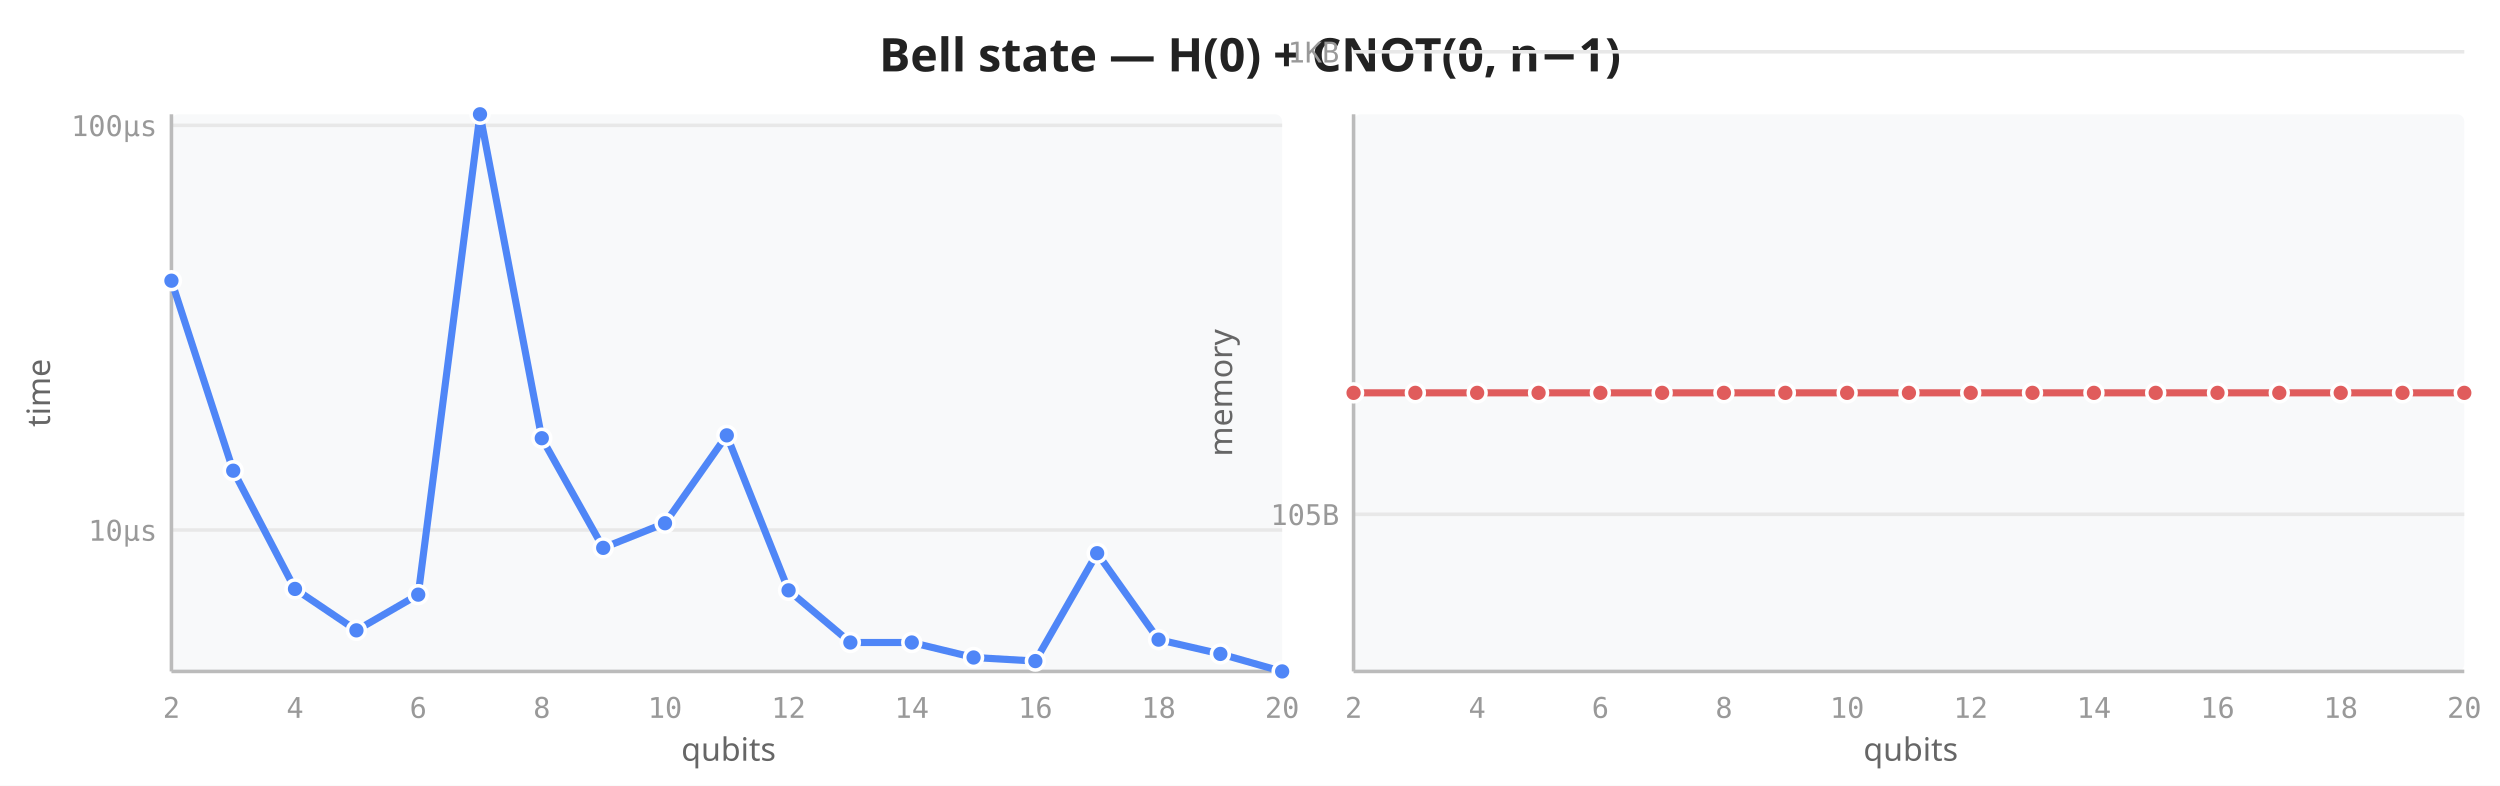
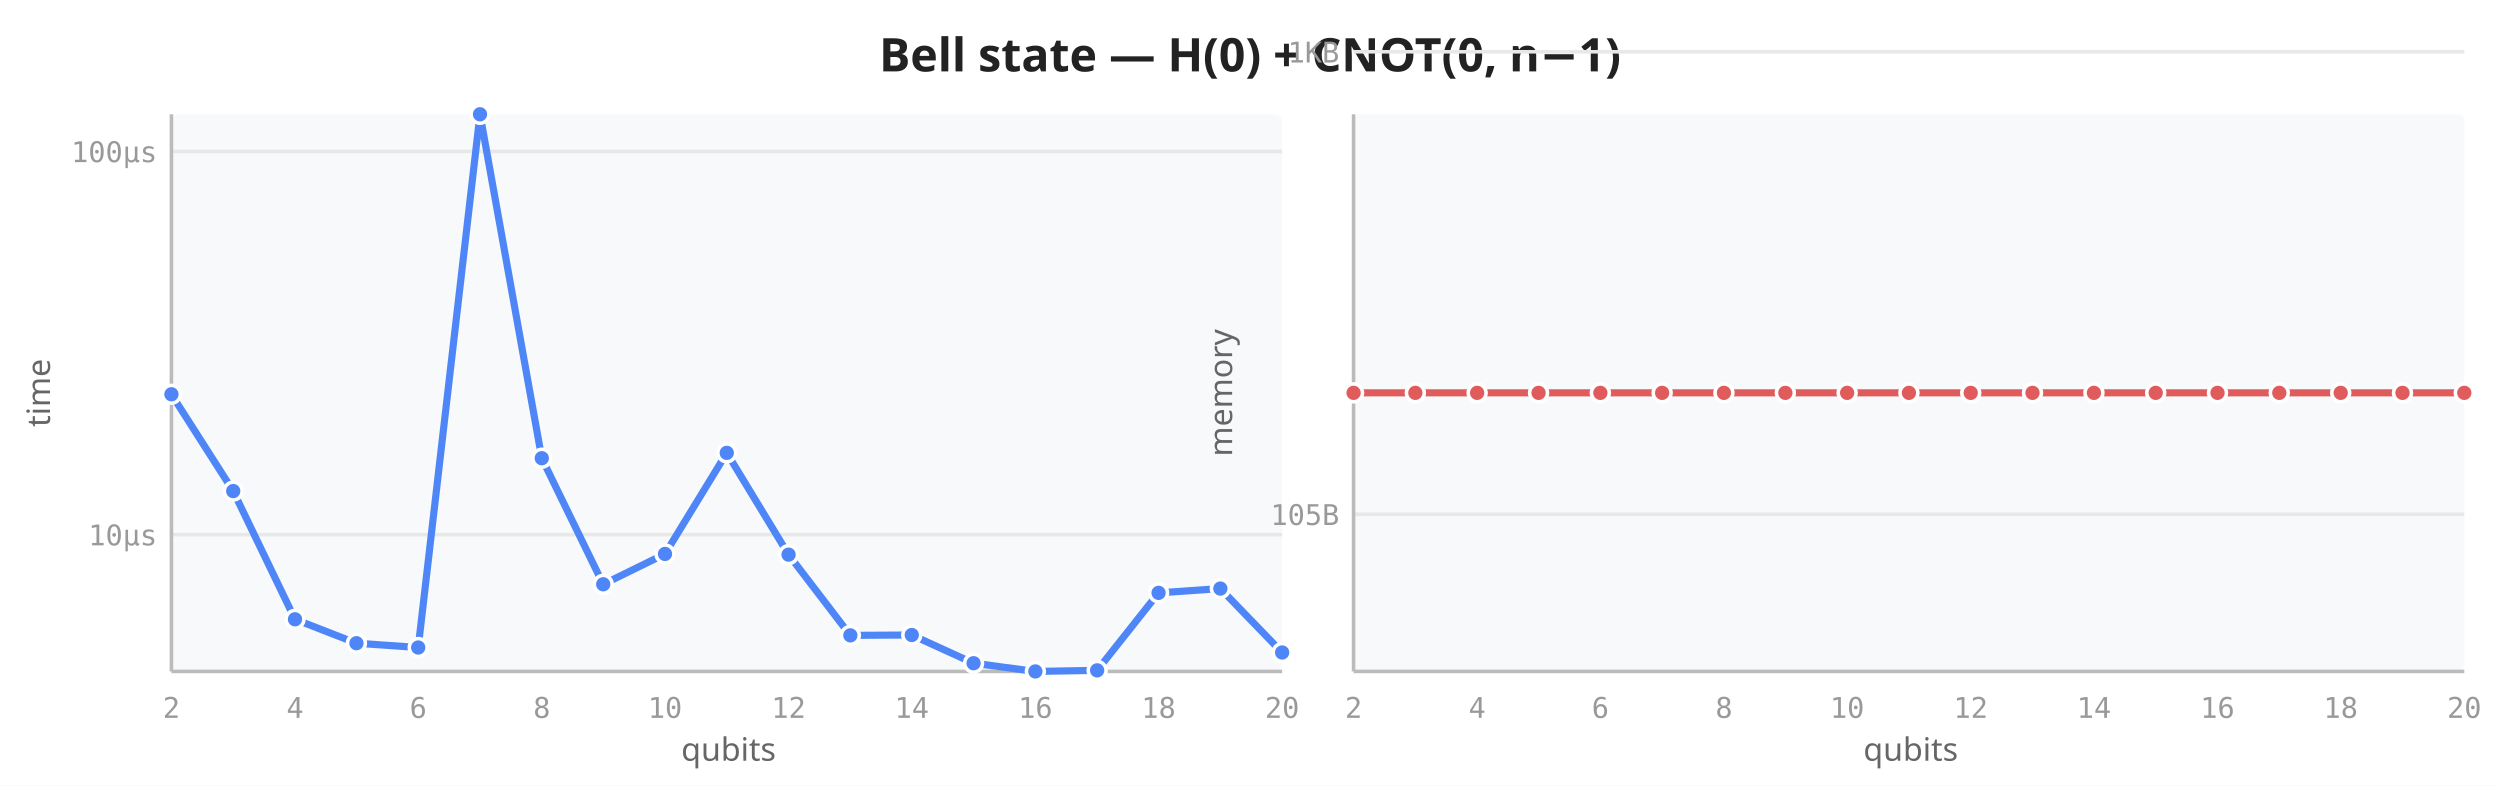
<svg xmlns="http://www.w3.org/2000/svg" viewBox="0 0 700 220" width="700" height="220">
  <rect width="700" height="220" fill="white" />
  <text x="350" y="20" text-anchor="middle" font-size="13" font-weight="600" fill="#222" font-family="sans-serif">Bell state — H(0) + CNOT(0, n−1)</text>
  <rect x="48" y="32" width="311" height="156" fill="#f8f9fa" rx="2" />
-   <line x1="48" y1="148.4" x2="359" y2="148.4" stroke="#e8e8e8" stroke-width="1" />
-   <line x1="48" y1="35.1" x2="359" y2="35.1" stroke="#e8e8e8" stroke-width="1" />
+   <line x1="48" y1="149.7" x2="359" y2="149.7" stroke="#e8e8e8" stroke-width="1" />
+   <line x1="48" y1="42.4" x2="359" y2="42.4" stroke="#e8e8e8" stroke-width="1" />
  <line x1="48" y1="32" x2="48" y2="188" stroke="#bbb" stroke-width="1" />
  <line x1="48" y1="188" x2="359" y2="188" stroke="#bbb" stroke-width="1" />
  <text x="48.0" y="201" text-anchor="middle" font-size="8" fill="#999" font-family="monospace">2</text>
  <text x="82.6" y="201" text-anchor="middle" font-size="8" fill="#999" font-family="monospace">4</text>
  <text x="117.1" y="201" text-anchor="middle" font-size="8" fill="#999" font-family="monospace">6</text>
  <text x="151.7" y="201" text-anchor="middle" font-size="8" fill="#999" font-family="monospace">8</text>
  <text x="186.2" y="201" text-anchor="middle" font-size="8" fill="#999" font-family="monospace">10</text>
  <text x="220.8" y="201" text-anchor="middle" font-size="8" fill="#999" font-family="monospace">12</text>
  <text x="255.3" y="201" text-anchor="middle" font-size="8" fill="#999" font-family="monospace">14</text>
  <text x="289.9" y="201" text-anchor="middle" font-size="8" fill="#999" font-family="monospace">16</text>
  <text x="324.4" y="201" text-anchor="middle" font-size="8" fill="#999" font-family="monospace">18</text>
  <text x="359.0" y="201" text-anchor="middle" font-size="8" fill="#999" font-family="monospace">20</text>
-   <text x="44" y="151.4" text-anchor="end" font-size="8" fill="#999" font-family="monospace">10µs</text>
-   <text x="44" y="38.1" text-anchor="end" font-size="8" fill="#999" font-family="monospace">100µs</text>
+   <text x="44" y="152.7" text-anchor="end" font-size="8" fill="#999" font-family="monospace">10µs</text>
+   <text x="44" y="45.4" text-anchor="end" font-size="8" fill="#999" font-family="monospace">100µs</text>
  <text transform="translate(14,110) rotate(-90)" text-anchor="middle" font-size="9" fill="#666" font-family="sans-serif">time</text>
  <text x="204" y="213" text-anchor="middle" font-size="9" fill="#666" font-family="sans-serif">qubits</text>
-   <path d="M48.0,78.6 L65.3,131.8 L82.6,164.9 L99.8,176.5 L117.1,166.5 L134.4,32.0 L151.7,122.7 L168.9,153.4 L186.2,146.5 L203.5,121.9 L220.8,165.3 L238.1,179.9 L255.3,179.9 L272.6,184.1 L289.9,185.1 L307.2,154.9 L324.4,179.1 L341.7,183.1 L359.0,188.0" fill="none" stroke="#4f86f7" stroke-width="2" stroke-linejoin="round" stroke-linecap="round" />
-   <circle cx="48.0" cy="78.6" r="2.5" fill="#4f86f7" stroke="white" stroke-width="1" />
-   <circle cx="65.3" cy="131.8" r="2.5" fill="#4f86f7" stroke="white" stroke-width="1" />
-   <circle cx="82.6" cy="164.9" r="2.5" fill="#4f86f7" stroke="white" stroke-width="1" />
-   <circle cx="99.8" cy="176.5" r="2.5" fill="#4f86f7" stroke="white" stroke-width="1" />
-   <circle cx="117.1" cy="166.5" r="2.5" fill="#4f86f7" stroke="white" stroke-width="1" />
+   <path d="M48.0,110.4 L65.3,137.5 L82.6,173.4 L99.8,180.1 L117.1,181.3 L134.4,32.0 L151.7,128.3 L168.9,163.6 L186.2,155.1 L203.5,126.8 L220.8,155.3 L238.1,177.9 L255.3,177.8 L272.6,185.7 L289.9,188.0 L307.2,187.7 L324.4,166.0 L341.7,164.8 L359.0,182.7" fill="none" stroke="#4f86f7" stroke-width="2" stroke-linejoin="round" stroke-linecap="round" />
+   <circle cx="48.0" cy="110.4" r="2.5" fill="#4f86f7" stroke="white" stroke-width="1" />
+   <circle cx="65.3" cy="137.5" r="2.5" fill="#4f86f7" stroke="white" stroke-width="1" />
+   <circle cx="82.6" cy="173.4" r="2.5" fill="#4f86f7" stroke="white" stroke-width="1" />
+   <circle cx="99.8" cy="180.1" r="2.5" fill="#4f86f7" stroke="white" stroke-width="1" />
+   <circle cx="117.1" cy="181.3" r="2.5" fill="#4f86f7" stroke="white" stroke-width="1" />
  <circle cx="134.4" cy="32.0" r="2.5" fill="#4f86f7" stroke="white" stroke-width="1" />
-   <circle cx="151.7" cy="122.7" r="2.5" fill="#4f86f7" stroke="white" stroke-width="1" />
-   <circle cx="168.9" cy="153.4" r="2.5" fill="#4f86f7" stroke="white" stroke-width="1" />
-   <circle cx="186.2" cy="146.5" r="2.5" fill="#4f86f7" stroke="white" stroke-width="1" />
-   <circle cx="203.5" cy="121.9" r="2.5" fill="#4f86f7" stroke="white" stroke-width="1" />
-   <circle cx="220.8" cy="165.3" r="2.5" fill="#4f86f7" stroke="white" stroke-width="1" />
-   <circle cx="238.1" cy="179.9" r="2.5" fill="#4f86f7" stroke="white" stroke-width="1" />
-   <circle cx="255.3" cy="179.9" r="2.5" fill="#4f86f7" stroke="white" stroke-width="1" />
-   <circle cx="272.6" cy="184.1" r="2.5" fill="#4f86f7" stroke="white" stroke-width="1" />
-   <circle cx="289.9" cy="185.1" r="2.5" fill="#4f86f7" stroke="white" stroke-width="1" />
-   <circle cx="307.2" cy="154.9" r="2.5" fill="#4f86f7" stroke="white" stroke-width="1" />
-   <circle cx="324.4" cy="179.1" r="2.5" fill="#4f86f7" stroke="white" stroke-width="1" />
-   <circle cx="341.7" cy="183.1" r="2.5" fill="#4f86f7" stroke="white" stroke-width="1" />
-   <circle cx="359.0" cy="188.0" r="2.5" fill="#4f86f7" stroke="white" stroke-width="1" />
+   <circle cx="151.7" cy="128.3" r="2.5" fill="#4f86f7" stroke="white" stroke-width="1" />
+   <circle cx="168.9" cy="163.6" r="2.5" fill="#4f86f7" stroke="white" stroke-width="1" />
+   <circle cx="186.2" cy="155.1" r="2.5" fill="#4f86f7" stroke="white" stroke-width="1" />
+   <circle cx="203.5" cy="126.8" r="2.5" fill="#4f86f7" stroke="white" stroke-width="1" />
+   <circle cx="220.8" cy="155.3" r="2.5" fill="#4f86f7" stroke="white" stroke-width="1" />
+   <circle cx="238.1" cy="177.9" r="2.5" fill="#4f86f7" stroke="white" stroke-width="1" />
+   <circle cx="255.3" cy="177.8" r="2.5" fill="#4f86f7" stroke="white" stroke-width="1" />
+   <circle cx="272.6" cy="185.7" r="2.5" fill="#4f86f7" stroke="white" stroke-width="1" />
+   <circle cx="289.9" cy="188.0" r="2.5" fill="#4f86f7" stroke="white" stroke-width="1" />
+   <circle cx="307.2" cy="187.7" r="2.5" fill="#4f86f7" stroke="white" stroke-width="1" />
+   <circle cx="324.4" cy="166.0" r="2.5" fill="#4f86f7" stroke="white" stroke-width="1" />
+   <circle cx="341.7" cy="164.8" r="2.5" fill="#4f86f7" stroke="white" stroke-width="1" />
+   <circle cx="359.0" cy="182.7" r="2.5" fill="#4f86f7" stroke="white" stroke-width="1" />
  <rect x="379" y="32" width="311" height="156" fill="#f8f9fa" rx="2" />
  <line x1="379" y1="144.0" x2="690" y2="144.0" stroke="#e8e8e8" stroke-width="1" />
  <line x1="379" y1="14.5" x2="690" y2="14.5" stroke="#e8e8e8" stroke-width="1" />
  <line x1="379" y1="32" x2="379" y2="188" stroke="#bbb" stroke-width="1" />
  <line x1="379" y1="188" x2="690" y2="188" stroke="#bbb" stroke-width="1" />
  <text x="379.0" y="201" text-anchor="middle" font-size="8" fill="#999" font-family="monospace">2</text>
  <text x="413.6" y="201" text-anchor="middle" font-size="8" fill="#999" font-family="monospace">4</text>
  <text x="448.1" y="201" text-anchor="middle" font-size="8" fill="#999" font-family="monospace">6</text>
  <text x="482.7" y="201" text-anchor="middle" font-size="8" fill="#999" font-family="monospace">8</text>
  <text x="517.2" y="201" text-anchor="middle" font-size="8" fill="#999" font-family="monospace">10</text>
  <text x="551.8" y="201" text-anchor="middle" font-size="8" fill="#999" font-family="monospace">12</text>
  <text x="586.3" y="201" text-anchor="middle" font-size="8" fill="#999" font-family="monospace">14</text>
  <text x="620.9" y="201" text-anchor="middle" font-size="8" fill="#999" font-family="monospace">16</text>
  <text x="655.4" y="201" text-anchor="middle" font-size="8" fill="#999" font-family="monospace">18</text>
  <text x="690.0" y="201" text-anchor="middle" font-size="8" fill="#999" font-family="monospace">20</text>
  <text x="375" y="147.0" text-anchor="end" font-size="8" fill="#999" font-family="monospace">105B</text>
  <text x="375" y="17.5" text-anchor="end" font-size="8" fill="#999" font-family="monospace">1KB</text>
  <text transform="translate(345,110) rotate(-90)" text-anchor="middle" font-size="9" fill="#666" font-family="sans-serif">memory</text>
  <text x="535" y="213" text-anchor="middle" font-size="9" fill="#666" font-family="sans-serif">qubits</text>
  <path d="M379.0,110.0 L396.3,110.0 L413.6,110.0 L430.8,110.0 L448.1,110.0 L465.4,110.0 L482.7,110.0 L499.9,110.0 L517.2,110.0 L534.5,110.0 L551.8,110.0 L569.1,110.0 L586.3,110.0 L603.6,110.0 L620.9,110.0 L638.2,110.0 L655.4,110.0 L672.7,110.0 L690.0,110.0" fill="none" stroke="#e05c5c" stroke-width="2" stroke-linejoin="round" stroke-linecap="round" />
  <circle cx="379.0" cy="110.0" r="2.5" fill="#e05c5c" stroke="white" stroke-width="1" />
  <circle cx="396.3" cy="110.0" r="2.5" fill="#e05c5c" stroke="white" stroke-width="1" />
  <circle cx="413.6" cy="110.0" r="2.5" fill="#e05c5c" stroke="white" stroke-width="1" />
  <circle cx="430.8" cy="110.0" r="2.5" fill="#e05c5c" stroke="white" stroke-width="1" />
  <circle cx="448.1" cy="110.0" r="2.5" fill="#e05c5c" stroke="white" stroke-width="1" />
  <circle cx="465.4" cy="110.0" r="2.5" fill="#e05c5c" stroke="white" stroke-width="1" />
  <circle cx="482.7" cy="110.0" r="2.5" fill="#e05c5c" stroke="white" stroke-width="1" />
  <circle cx="499.9" cy="110.0" r="2.5" fill="#e05c5c" stroke="white" stroke-width="1" />
  <circle cx="517.2" cy="110.0" r="2.5" fill="#e05c5c" stroke="white" stroke-width="1" />
  <circle cx="534.5" cy="110.0" r="2.5" fill="#e05c5c" stroke="white" stroke-width="1" />
  <circle cx="551.8" cy="110.0" r="2.5" fill="#e05c5c" stroke="white" stroke-width="1" />
  <circle cx="569.1" cy="110.0" r="2.5" fill="#e05c5c" stroke="white" stroke-width="1" />
  <circle cx="586.3" cy="110.0" r="2.5" fill="#e05c5c" stroke="white" stroke-width="1" />
  <circle cx="603.6" cy="110.0" r="2.5" fill="#e05c5c" stroke="white" stroke-width="1" />
  <circle cx="620.9" cy="110.0" r="2.5" fill="#e05c5c" stroke="white" stroke-width="1" />
  <circle cx="638.2" cy="110.0" r="2.5" fill="#e05c5c" stroke="white" stroke-width="1" />
  <circle cx="655.4" cy="110.0" r="2.5" fill="#e05c5c" stroke="white" stroke-width="1" />
  <circle cx="672.7" cy="110.0" r="2.5" fill="#e05c5c" stroke="white" stroke-width="1" />
  <circle cx="690.0" cy="110.0" r="2.5" fill="#e05c5c" stroke="white" stroke-width="1" />
</svg>
